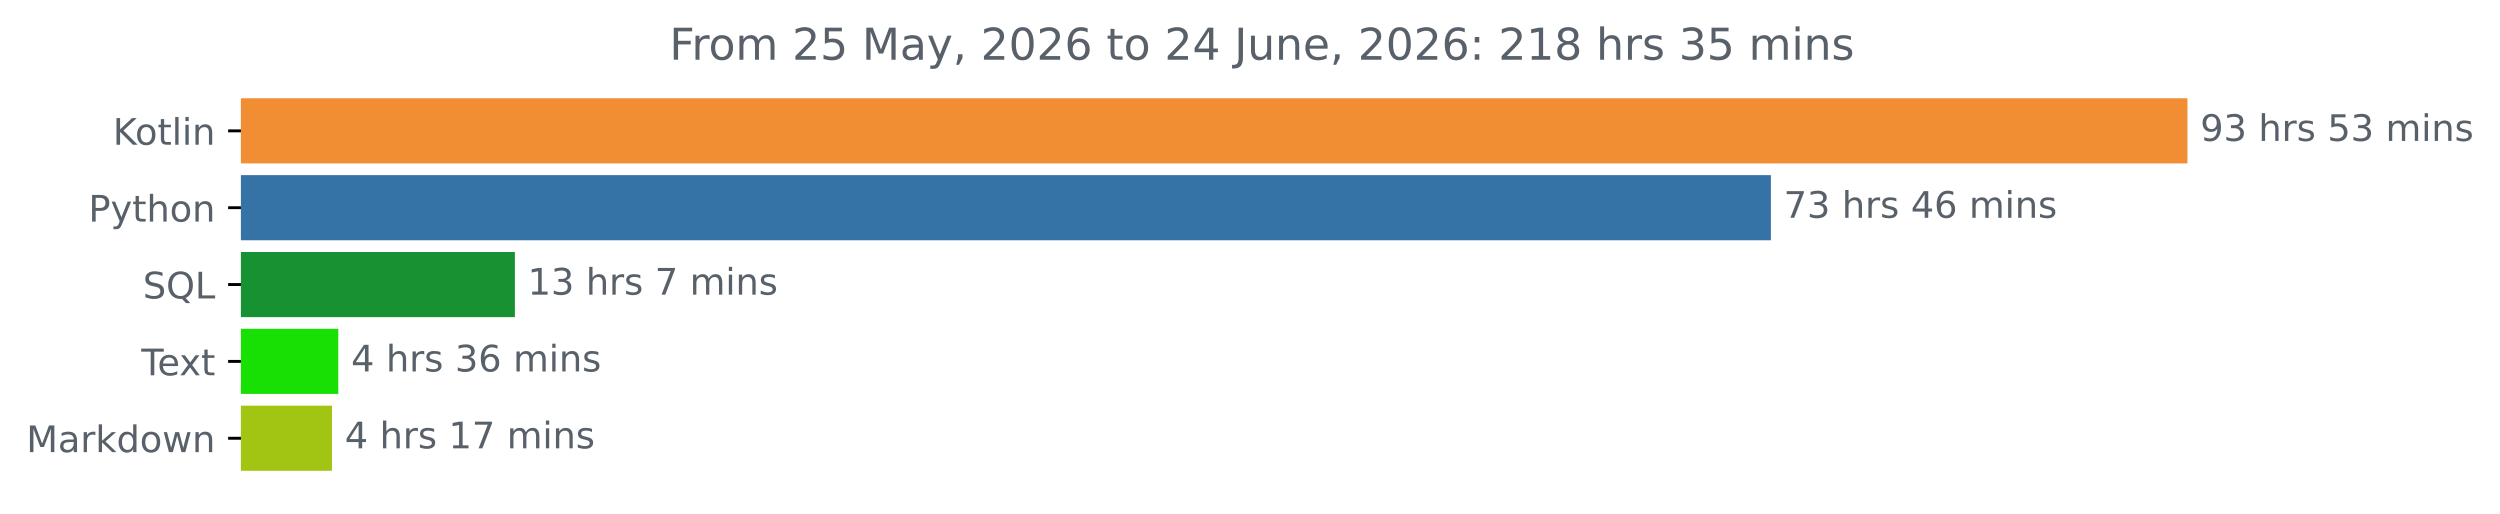
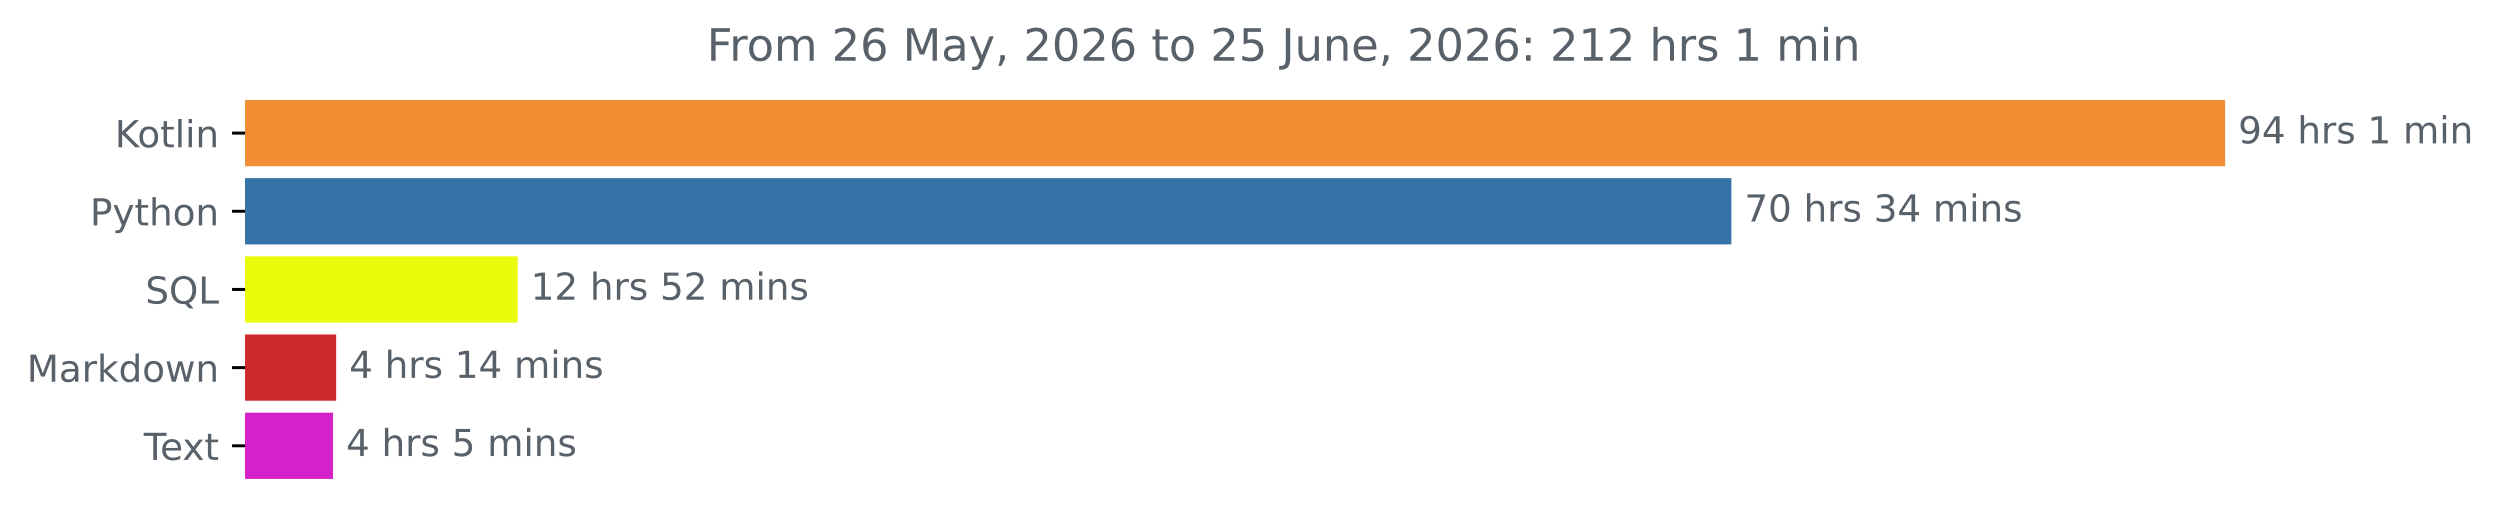
- <svg xmlns="http://www.w3.org/2000/svg" xmlns:xlink="http://www.w3.org/1999/xlink" width="683.177pt" height="140.398pt" viewBox="0 0 683.177 140.398" version="1.1">
+ <svg xmlns="http://www.w3.org/2000/svg" xmlns:xlink="http://www.w3.org/1999/xlink" width="671.605pt" height="140.398pt" viewBox="0 0 671.605 140.398" version="1.1">
  <defs>
    <style type="text/css">*{stroke-linejoin: round; stroke-linecap: butt}</style>
  </defs>
  <g id="figure_1">
    <g id="patch_1">
-       <path d="M 0 140.398  L 683.177 140.398  L 683.177 0  L 0 0  L 0 140.398  z " style="fill: none" />
+       <path d="M 0 140.398  L 671.605 140.398  L 671.605 0  L 0 0  L 0 140.398  z " style="fill: none" />
    </g>
    <g id="axes_1">
      <g id="patch_2">
-         <path d="M 65.841 27.358  L 597.269 27.358  L 597.269 44.158  L 65.841 44.158  z " clip-path="url(#p8aa39d43a0)" style="fill: #f18e33; stroke: #f18e33; stroke-linejoin: miter" />
+         <path d="M 65.841 27.358  L 597.269 27.358  L 597.269 44.158  L 65.841 44.158  z " clip-path="url(#pe2e90a70a8)" style="fill: #f18e33; stroke: #f18e33; stroke-linejoin: miter" />
      </g>
      <g id="patch_3">
-         <path d="M 65.841 48.358  L 483.436 48.358  L 483.436 65.158  L 65.841 65.158  z " clip-path="url(#p8aa39d43a0)" style="fill: #3572a5; stroke: #3572a5; stroke-linejoin: miter" />
+         <path d="M 65.841 48.358  L 464.622 48.358  L 464.622 65.158  L 65.841 65.158  z " clip-path="url(#pe2e90a70a8)" style="fill: #3572a5; stroke: #3572a5; stroke-linejoin: miter" />
      </g>
      <g id="patch_4">
-         <path d="M 65.841 69.358  L 140.204 69.358  L 140.204 86.158  L 65.841 86.158  z " clip-path="url(#p8aa39d43a0)" style="fill: #179132; stroke: #179132; stroke-linejoin: miter" />
+         <path d="M 65.841 69.358  L 138.575 69.358  L 138.575 86.158  L 65.841 86.158  z " clip-path="url(#pe2e90a70a8)" style="fill: #e9fc0b; stroke: #e9fc0b; stroke-linejoin: miter" />
      </g>
      <g id="patch_5">
-         <path d="M 65.841 90.358  L 91.948 90.358  L 91.948 107.158  L 65.841 107.158  z " clip-path="url(#p8aa39d43a0)" style="fill: #18e004; stroke: #18e004; stroke-linejoin: miter" />
+         <path d="M 65.841 90.358  L 89.806 90.358  L 89.806 107.158  L 65.841 107.158  z " clip-path="url(#pe2e90a70a8)" style="fill: #ce292e; stroke: #ce292e; stroke-linejoin: miter" />
      </g>
      <g id="patch_6">
-         <path d="M 65.841 111.358  L 90.216 111.358  L 90.216 128.158  L 65.841 128.158  z " clip-path="url(#p8aa39d43a0)" style="fill: #a2c412; stroke: #a2c412; stroke-linejoin: miter" />
+         <path d="M 65.841 111.358  L 88.967 111.358  L 88.967 128.158  L 65.841 128.158  z " clip-path="url(#pe2e90a70a8)" style="fill: #d521ca; stroke: #d521ca; stroke-linejoin: miter" />
      </g>
      <g id="matplotlib.axis_1" />
      <g id="matplotlib.axis_2">
        <g id="ytick_1">
          <g id="line2d_1">
            <defs>
-               <path id="m443f1faa13" d="M 0 0  L -3.5 0  " style="stroke: #000000; stroke-width: 0.8" />
+               <path id="mbcb82ddc0a" d="M 0 0  L -3.5 0  " style="stroke: #000000; stroke-width: 0.8" />
            </defs>
            <g>
-               <use xlink:href="#m443f1faa13" x="65.841" y="35.758" style="stroke: #000000; stroke-width: 0.8" />
+               <use xlink:href="#mbcb82ddc0a" x="65.841" y="35.758" style="stroke: #000000; stroke-width: 0.8" />
            </g>
          </g>
          <g id="text_1">
            <g style="fill: #586069" transform="translate(30.85 39.55734) scale(0.1 -0.1)">
              <defs>
                <path id="DejaVuSans-4b" d="M 628 4666  L 1259 4666  L 1259 2694  L 3353 4666  L 4166 4666  L 1850 2491  L 4331 0  L 3500 0  L 1259 2247  L 1259 0  L 628 0  L 628 4666  z " transform="scale(0.015625)" />
                <path id="DejaVuSans-6f" d="M 1959 3097  Q 1497 3097 1228 2736  Q 959 2375 959 1747  Q 959 1119 1226 758  Q 1494 397 1959 397  Q 2419 397 2687 759  Q 2956 1122 2956 1747  Q 2956 2369 2687 2733  Q 2419 3097 1959 3097  z M 1959 3584  Q 2709 3584 3137 3096  Q 3566 2609 3566 1747  Q 3566 888 3137 398  Q 2709 -91 1959 -91  Q 1206 -91 779 398  Q 353 888 353 1747  Q 353 2609 779 3096  Q 1206 3584 1959 3584  z " transform="scale(0.015625)" />
                <path id="DejaVuSans-74" d="M 1172 4494  L 1172 3500  L 2356 3500  L 2356 3053  L 1172 3053  L 1172 1153  Q 1172 725 1289 603  Q 1406 481 1766 481  L 2356 481  L 2356 0  L 1766 0  Q 1100 0 847 248  Q 594 497 594 1153  L 594 3053  L 172 3053  L 172 3500  L 594 3500  L 594 4494  L 1172 4494  z " transform="scale(0.015625)" />
                <path id="DejaVuSans-6c" d="M 603 4863  L 1178 4863  L 1178 0  L 603 0  L 603 4863  z " transform="scale(0.015625)" />
                <path id="DejaVuSans-69" d="M 603 3500  L 1178 3500  L 1178 0  L 603 0  L 603 3500  z M 603 4863  L 1178 4863  L 1178 4134  L 603 4134  L 603 4863  z " transform="scale(0.015625)" />
                <path id="DejaVuSans-6e" d="M 3513 2113  L 3513 0  L 2938 0  L 2938 2094  Q 2938 2591 2744 2837  Q 2550 3084 2163 3084  Q 1697 3084 1428 2787  Q 1159 2491 1159 1978  L 1159 0  L 581 0  L 581 3500  L 1159 3500  L 1159 2956  Q 1366 3272 1645 3428  Q 1925 3584 2291 3584  Q 2894 3584 3203 3211  Q 3513 2838 3513 2113  z " transform="scale(0.015625)" />
              </defs>
              <use xlink:href="#DejaVuSans-4b" />
              <use xlink:href="#DejaVuSans-6f" x="60.576" />
              <use xlink:href="#DejaVuSans-74" x="121.758" />
              <use xlink:href="#DejaVuSans-6c" x="160.967" />
              <use xlink:href="#DejaVuSans-69" x="188.75" />
              <use xlink:href="#DejaVuSans-6e" x="216.533" />
            </g>
          </g>
        </g>
        <g id="ytick_2">
          <g id="line2d_2">
            <g>
-               <use xlink:href="#m443f1faa13" x="65.841" y="56.758" style="stroke: #000000; stroke-width: 0.8" />
+               <use xlink:href="#mbcb82ddc0a" x="65.841" y="56.758" style="stroke: #000000; stroke-width: 0.8" />
            </g>
          </g>
          <g id="text_2">
            <g style="fill: #586069" transform="translate(24.17813 60.55734) scale(0.1 -0.1)">
              <defs>
                <path id="DejaVuSans-50" d="M 1259 4147  L 1259 2394  L 2053 2394  Q 2494 2394 2734 2622  Q 2975 2850 2975 3272  Q 2975 3691 2734 3919  Q 2494 4147 2053 4147  L 1259 4147  z M 628 4666  L 2053 4666  Q 2838 4666 3239 4311  Q 3641 3956 3641 3272  Q 3641 2581 3239 2228  Q 2838 1875 2053 1875  L 1259 1875  L 1259 0  L 628 0  L 628 4666  z " transform="scale(0.015625)" />
                <path id="DejaVuSans-79" d="M 2059 -325  Q 1816 -950 1584 -1140  Q 1353 -1331 966 -1331  L 506 -1331  L 506 -850  L 844 -850  Q 1081 -850 1212 -737  Q 1344 -625 1503 -206  L 1606 56  L 191 3500  L 800 3500  L 1894 763  L 2988 3500  L 3597 3500  L 2059 -325  z " transform="scale(0.015625)" />
                <path id="DejaVuSans-68" d="M 3513 2113  L 3513 0  L 2938 0  L 2938 2094  Q 2938 2591 2744 2837  Q 2550 3084 2163 3084  Q 1697 3084 1428 2787  Q 1159 2491 1159 1978  L 1159 0  L 581 0  L 581 4863  L 1159 4863  L 1159 2956  Q 1366 3272 1645 3428  Q 1925 3584 2291 3584  Q 2894 3584 3203 3211  Q 3513 2838 3513 2113  z " transform="scale(0.015625)" />
              </defs>
              <use xlink:href="#DejaVuSans-50" />
              <use xlink:href="#DejaVuSans-79" x="60.303" />
              <use xlink:href="#DejaVuSans-74" x="119.482" />
              <use xlink:href="#DejaVuSans-68" x="158.691" />
              <use xlink:href="#DejaVuSans-6f" x="222.07" />
              <use xlink:href="#DejaVuSans-6e" x="283.252" />
            </g>
          </g>
        </g>
        <g id="ytick_3">
          <g id="line2d_3">
            <g>
-               <use xlink:href="#m443f1faa13" x="65.841" y="77.758" style="stroke: #000000; stroke-width: 0.8" />
+               <use xlink:href="#mbcb82ddc0a" x="65.841" y="77.758" style="stroke: #000000; stroke-width: 0.8" />
            </g>
          </g>
          <g id="text_3">
            <g style="fill: #586069" transform="translate(39.04844 81.55734) scale(0.1 -0.1)">
              <defs>
                <path id="DejaVuSans-53" d="M 3425 4513  L 3425 3897  Q 3066 4069 2747 4153  Q 2428 4238 2131 4238  Q 1616 4238 1336 4038  Q 1056 3838 1056 3469  Q 1056 3159 1242 3001  Q 1428 2844 1947 2747  L 2328 2669  Q 3034 2534 3370 2195  Q 3706 1856 3706 1288  Q 3706 609 3251 259  Q 2797 -91 1919 -91  Q 1588 -91 1214 -16  Q 841 59 441 206  L 441 856  Q 825 641 1194 531  Q 1563 422 1919 422  Q 2459 422 2753 634  Q 3047 847 3047 1241  Q 3047 1584 2836 1778  Q 2625 1972 2144 2069  L 1759 2144  Q 1053 2284 737 2584  Q 422 2884 422 3419  Q 422 4038 858 4394  Q 1294 4750 2059 4750  Q 2388 4750 2728 4690  Q 3069 4631 3425 4513  z " transform="scale(0.015625)" />
                <path id="DejaVuSans-51" d="M 2522 4238  Q 1834 4238 1429 3725  Q 1025 3213 1025 2328  Q 1025 1447 1429 934  Q 1834 422 2522 422  Q 3209 422 3611 934  Q 4013 1447 4013 2328  Q 4013 3213 3611 3725  Q 3209 4238 2522 4238  z M 3406 84  L 4238 -825  L 3475 -825  L 2784 -78  Q 2681 -84 2626 -87  Q 2572 -91 2522 -91  Q 1538 -91 948 567  Q 359 1225 359 2328  Q 359 3434 948 4092  Q 1538 4750 2522 4750  Q 3503 4750 4090 4092  Q 4678 3434 4678 2328  Q 4678 1516 4351 937  Q 4025 359 3406 84  z " transform="scale(0.015625)" />
                <path id="DejaVuSans-4c" d="M 628 4666  L 1259 4666  L 1259 531  L 3531 531  L 3531 0  L 628 0  L 628 4666  z " transform="scale(0.015625)" />
              </defs>
              <use xlink:href="#DejaVuSans-53" />
              <use xlink:href="#DejaVuSans-51" x="63.477" />
              <use xlink:href="#DejaVuSans-4c" x="142.188" />
            </g>
          </g>
        </g>
        <g id="ytick_4">
          <g id="line2d_4">
            <g>
-               <use xlink:href="#m443f1faa13" x="65.841" y="98.758" style="stroke: #000000; stroke-width: 0.8" />
+               <use xlink:href="#mbcb82ddc0a" x="65.841" y="98.758" style="stroke: #000000; stroke-width: 0.8" />
            </g>
          </g>
          <g id="text_4">
-             <g style="fill: #586069" transform="translate(38.61563 102.5573) scale(0.1 -0.1)">
-               <defs>
-                 <path id="DejaVuSans-54" d="M -19 4666  L 3928 4666  L 3928 4134  L 2272 4134  L 2272 0  L 1638 0  L 1638 4134  L -19 4134  L -19 4666  z " transform="scale(0.015625)" />
-                 <path id="DejaVuSans-65" d="M 3597 1894  L 3597 1613  L 953 1613  Q 991 1019 1311 708  Q 1631 397 2203 397  Q 2534 397 2845 478  Q 3156 559 3463 722  L 3463 178  Q 3153 47 2828 -22  Q 2503 -91 2169 -91  Q 1331 -91 842 396  Q 353 884 353 1716  Q 353 2575 817 3079  Q 1281 3584 2069 3584  Q 2775 3584 3186 3129  Q 3597 2675 3597 1894  z M 3022 2063  Q 3016 2534 2758 2815  Q 2500 3097 2075 3097  Q 1594 3097 1305 2825  Q 1016 2553 972 2059  L 3022 2063  z " transform="scale(0.015625)" />
-                 <path id="DejaVuSans-78" d="M 3513 3500  L 2247 1797  L 3578 0  L 2900 0  L 1881 1375  L 863 0  L 184 0  L 1544 1831  L 300 3500  L 978 3500  L 1906 2253  L 2834 3500  L 3513 3500  z " transform="scale(0.015625)" />
-               </defs>
-               <use xlink:href="#DejaVuSans-54" />
-               <use xlink:href="#DejaVuSans-65" x="44.084" />
-               <use xlink:href="#DejaVuSans-78" x="103.857" />
-               <use xlink:href="#DejaVuSans-74" x="163.037" />
-             </g>
-           </g>
-         </g>
-         <g id="ytick_5">
-           <g id="line2d_5">
-             <g>
-               <use xlink:href="#m443f1faa13" x="65.841" y="119.758" style="stroke: #000000; stroke-width: 0.8" />
-             </g>
-           </g>
-           <g id="text_5">
-             <g style="fill: #586069" transform="translate(7.2 123.5573) scale(0.1 -0.1)">
+             <g style="fill: #586069" transform="translate(7.2 102.5573) scale(0.1 -0.1)">
              <defs>
                <path id="DejaVuSans-4d" d="M 628 4666  L 1569 4666  L 2759 1491  L 3956 4666  L 4897 4666  L 4897 0  L 4281 0  L 4281 4097  L 3078 897  L 2444 897  L 1241 4097  L 1241 0  L 628 0  L 628 4666  z " transform="scale(0.015625)" />
                <path id="DejaVuSans-61" d="M 2194 1759  Q 1497 1759 1228 1600  Q 959 1441 959 1056  Q 959 750 1161 570  Q 1363 391 1709 391  Q 2188 391 2477 730  Q 2766 1069 2766 1631  L 2766 1759  L 2194 1759  z M 3341 1997  L 3341 0  L 2766 0  L 2766 531  Q 2569 213 2275 61  Q 1981 -91 1556 -91  Q 1019 -91 701 211  Q 384 513 384 1019  Q 384 1609 779 1909  Q 1175 2209 1959 2209  L 2766 2209  L 2766 2266  Q 2766 2663 2505 2880  Q 2244 3097 1772 3097  Q 1472 3097 1187 3025  Q 903 2953 641 2809  L 641 3341  Q 956 3463 1253 3523  Q 1550 3584 1831 3584  Q 2591 3584 2966 3190  Q 3341 2797 3341 1997  z " transform="scale(0.015625)" />
                <path id="DejaVuSans-72" d="M 2631 2963  Q 2534 3019 2420 3045  Q 2306 3072 2169 3072  Q 1681 3072 1420 2755  Q 1159 2438 1159 1844  L 1159 0  L 581 0  L 581 3500  L 1159 3500  L 1159 2956  Q 1341 3275 1631 3429  Q 1922 3584 2338 3584  Q 2397 3584 2469 3576  Q 2541 3569 2628 3553  L 2631 2963  z " transform="scale(0.015625)" />
                <path id="DejaVuSans-6b" d="M 581 4863  L 1159 4863  L 1159 1991  L 2875 3500  L 3609 3500  L 1753 1863  L 3688 0  L 2938 0  L 1159 1709  L 1159 0  L 581 0  L 581 4863  z " transform="scale(0.015625)" />
                <path id="DejaVuSans-64" d="M 2906 2969  L 2906 4863  L 3481 4863  L 3481 0  L 2906 0  L 2906 525  Q 2725 213 2448 61  Q 2172 -91 1784 -91  Q 1150 -91 751 415  Q 353 922 353 1747  Q 353 2572 751 3078  Q 1150 3584 1784 3584  Q 2172 3584 2448 3432  Q 2725 3281 2906 2969  z M 947 1747  Q 947 1113 1208 752  Q 1469 391 1925 391  Q 2381 391 2643 752  Q 2906 1113 2906 1747  Q 2906 2381 2643 2742  Q 2381 3103 1925 3103  Q 1469 3103 1208 2742  Q 947 2381 947 1747  z " transform="scale(0.015625)" />
                <path id="DejaVuSans-77" d="M 269 3500  L 844 3500  L 1563 769  L 2278 3500  L 2956 3500  L 3675 769  L 4391 3500  L 4966 3500  L 4050 0  L 3372 0  L 2619 2869  L 1863 0  L 1184 0  L 269 3500  z " transform="scale(0.015625)" />
              </defs>
              <use xlink:href="#DejaVuSans-4d" />
              <use xlink:href="#DejaVuSans-61" x="86.279" />
              <use xlink:href="#DejaVuSans-72" x="147.559" />
              <use xlink:href="#DejaVuSans-6b" x="188.672" />
              <use xlink:href="#DejaVuSans-64" x="246.582" />
              <use xlink:href="#DejaVuSans-6f" x="310.059" />
              <use xlink:href="#DejaVuSans-77" x="371.24" />
              <use xlink:href="#DejaVuSans-6e" x="453.027" />
            </g>
          </g>
        </g>
+         <g id="ytick_5">
+           <g id="line2d_5">
+             <g>
+               <use xlink:href="#mbcb82ddc0a" x="65.841" y="119.758" style="stroke: #000000; stroke-width: 0.8" />
+             </g>
+           </g>
+           <g id="text_5">
+             <g style="fill: #586069" transform="translate(38.61563 123.5573) scale(0.1 -0.1)">
+               <defs>
+                 <path id="DejaVuSans-54" d="M -19 4666  L 3928 4666  L 3928 4134  L 2272 4134  L 2272 0  L 1638 0  L 1638 4134  L -19 4134  L -19 4666  z " transform="scale(0.015625)" />
+                 <path id="DejaVuSans-65" d="M 3597 1894  L 3597 1613  L 953 1613  Q 991 1019 1311 708  Q 1631 397 2203 397  Q 2534 397 2845 478  Q 3156 559 3463 722  L 3463 178  Q 3153 47 2828 -22  Q 2503 -91 2169 -91  Q 1331 -91 842 396  Q 353 884 353 1716  Q 353 2575 817 3079  Q 1281 3584 2069 3584  Q 2775 3584 3186 3129  Q 3597 2675 3597 1894  z M 3022 2063  Q 3016 2534 2758 2815  Q 2500 3097 2075 3097  Q 1594 3097 1305 2825  Q 1016 2553 972 2059  L 3022 2063  z " transform="scale(0.015625)" />
+                 <path id="DejaVuSans-78" d="M 3513 3500  L 2247 1797  L 3578 0  L 2900 0  L 1881 1375  L 863 0  L 184 0  L 1544 1831  L 300 3500  L 978 3500  L 1906 2253  L 2834 3500  L 3513 3500  z " transform="scale(0.015625)" />
+               </defs>
+               <use xlink:href="#DejaVuSans-54" />
+               <use xlink:href="#DejaVuSans-65" x="44.084" />
+               <use xlink:href="#DejaVuSans-78" x="103.857" />
+               <use xlink:href="#DejaVuSans-74" x="163.037" />
+             </g>
+           </g>
+         </g>
      </g>
      <g id="text_6">
        <g style="fill: #586069" transform="translate(601.2692 38.5175) scale(0.1 -0.1)">
          <defs>
            <path id="DejaVuSans-39" d="M 703 97  L 703 672  Q 941 559 1184 500  Q 1428 441 1663 441  Q 2288 441 2617 861  Q 2947 1281 2994 2138  Q 2813 1869 2534 1725  Q 2256 1581 1919 1581  Q 1219 1581 811 2004  Q 403 2428 403 3163  Q 403 3881 828 4315  Q 1253 4750 1959 4750  Q 2769 4750 3195 4129  Q 3622 3509 3622 2328  Q 3622 1225 3098 567  Q 2575 -91 1691 -91  Q 1453 -91 1209 -44  Q 966 3 703 97  z M 1959 2075  Q 2384 2075 2632 2365  Q 2881 2656 2881 3163  Q 2881 3666 2632 3958  Q 2384 4250 1959 4250  Q 1534 4250 1286 3958  Q 1038 3666 1038 3163  Q 1038 2656 1286 2365  Q 1534 2075 1959 2075  z " transform="scale(0.015625)" />
-             <path id="DejaVuSans-33" d="M 2597 2516  Q 3050 2419 3304 2112  Q 3559 1806 3559 1356  Q 3559 666 3084 287  Q 2609 -91 1734 -91  Q 1441 -91 1130 -33  Q 819 25 488 141  L 488 750  Q 750 597 1062 519  Q 1375 441 1716 441  Q 2309 441 2620 675  Q 2931 909 2931 1356  Q 2931 1769 2642 2001  Q 2353 2234 1838 2234  L 1294 2234  L 1294 2753  L 1863 2753  Q 2328 2753 2575 2939  Q 2822 3125 2822 3475  Q 2822 3834 2567 4026  Q 2313 4219 1838 4219  Q 1578 4219 1281 4162  Q 984 4106 628 3988  L 628 4550  Q 988 4650 1302 4700  Q 1616 4750 1894 4750  Q 2613 4750 3031 4423  Q 3450 4097 3450 3541  Q 3450 3153 3228 2886  Q 3006 2619 2597 2516  z " transform="scale(0.015625)" />
+             <path id="DejaVuSans-34" d="M 2419 4116  L 825 1625  L 2419 1625  L 2419 4116  z M 2253 4666  L 3047 4666  L 3047 1625  L 3713 1625  L 3713 1100  L 3047 1100  L 3047 0  L 2419 0  L 2419 1100  L 313 1100  L 313 1709  L 2253 4666  z " transform="scale(0.015625)" />
            <path id="DejaVuSans-20" transform="scale(0.015625)" />
            <path id="DejaVuSans-73" d="M 2834 3397  L 2834 2853  Q 2591 2978 2328 3040  Q 2066 3103 1784 3103  Q 1356 3103 1142 2972  Q 928 2841 928 2578  Q 928 2378 1081 2264  Q 1234 2150 1697 2047  L 1894 2003  Q 2506 1872 2764 1633  Q 3022 1394 3022 966  Q 3022 478 2636 193  Q 2250 -91 1575 -91  Q 1294 -91 989 -36  Q 684 19 347 128  L 347 722  Q 666 556 975 473  Q 1284 391 1588 391  Q 1994 391 2212 530  Q 2431 669 2431 922  Q 2431 1156 2273 1281  Q 2116 1406 1581 1522  L 1381 1569  Q 847 1681 609 1914  Q 372 2147 372 2553  Q 372 3047 722 3315  Q 1072 3584 1716 3584  Q 2034 3584 2315 3537  Q 2597 3491 2834 3397  z " transform="scale(0.015625)" />
-             <path id="DejaVuSans-35" d="M 691 4666  L 3169 4666  L 3169 4134  L 1269 4134  L 1269 2991  Q 1406 3038 1543 3061  Q 1681 3084 1819 3084  Q 2600 3084 3056 2656  Q 3513 2228 3513 1497  Q 3513 744 3044 326  Q 2575 -91 1722 -91  Q 1428 -91 1123 -41  Q 819 9 494 109  L 494 744  Q 775 591 1075 516  Q 1375 441 1709 441  Q 2250 441 2565 725  Q 2881 1009 2881 1497  Q 2881 1984 2565 2268  Q 2250 2553 1709 2553  Q 1456 2553 1204 2497  Q 953 2441 691 2322  L 691 4666  z " transform="scale(0.015625)" />
+             <path id="DejaVuSans-31" d="M 794 531  L 1825 531  L 1825 4091  L 703 3866  L 703 4441  L 1819 4666  L 2450 4666  L 2450 531  L 3481 531  L 3481 0  L 794 0  L 794 531  z " transform="scale(0.015625)" />
            <path id="DejaVuSans-6d" d="M 3328 2828  Q 3544 3216 3844 3400  Q 4144 3584 4550 3584  Q 5097 3584 5394 3201  Q 5691 2819 5691 2113  L 5691 0  L 5113 0  L 5113 2094  Q 5113 2597 4934 2840  Q 4756 3084 4391 3084  Q 3944 3084 3684 2787  Q 3425 2491 3425 1978  L 3425 0  L 2847 0  L 2847 2094  Q 2847 2600 2669 2842  Q 2491 3084 2119 3084  Q 1678 3084 1418 2786  Q 1159 2488 1159 1978  L 1159 0  L 581 0  L 581 3500  L 1159 3500  L 1159 2956  Q 1356 3278 1631 3431  Q 1906 3584 2284 3584  Q 2666 3584 2933 3390  Q 3200 3197 3328 2828  z " transform="scale(0.015625)" />
          </defs>
          <use xlink:href="#DejaVuSans-39" />
-           <use xlink:href="#DejaVuSans-33" x="63.623" />
+           <use xlink:href="#DejaVuSans-34" x="63.623" />
+           <use xlink:href="#DejaVuSans-20" x="127.246" />
+           <use xlink:href="#DejaVuSans-68" x="159.033" />
+           <use xlink:href="#DejaVuSans-72" x="222.412" />
+           <use xlink:href="#DejaVuSans-73" x="263.525" />
+           <use xlink:href="#DejaVuSans-20" x="315.625" />
+           <use xlink:href="#DejaVuSans-31" x="347.412" />
+           <use xlink:href="#DejaVuSans-20" x="411.035" />
+           <use xlink:href="#DejaVuSans-6d" x="442.822" />
+           <use xlink:href="#DejaVuSans-69" x="540.234" />
+           <use xlink:href="#DejaVuSans-6e" x="568.018" />
+         </g>
+       </g>
+       <g id="text_7">
+         <g style="fill: #586069" transform="translate(468.6217 59.5175) scale(0.1 -0.1)">
+           <defs>
+             <path id="DejaVuSans-37" d="M 525 4666  L 3525 4666  L 3525 4397  L 1831 0  L 1172 0  L 2766 4134  L 525 4134  L 525 4666  z " transform="scale(0.015625)" />
+             <path id="DejaVuSans-30" d="M 2034 4250  Q 1547 4250 1301 3770  Q 1056 3291 1056 2328  Q 1056 1369 1301 889  Q 1547 409 2034 409  Q 2525 409 2770 889  Q 3016 1369 3016 2328  Q 3016 3291 2770 3770  Q 2525 4250 2034 4250  z M 2034 4750  Q 2819 4750 3233 4129  Q 3647 3509 3647 2328  Q 3647 1150 3233 529  Q 2819 -91 2034 -91  Q 1250 -91 836 529  Q 422 1150 422 2328  Q 422 3509 836 4129  Q 1250 4750 2034 4750  z " transform="scale(0.015625)" />
+             <path id="DejaVuSans-33" d="M 2597 2516  Q 3050 2419 3304 2112  Q 3559 1806 3559 1356  Q 3559 666 3084 287  Q 2609 -91 1734 -91  Q 1441 -91 1130 -33  Q 819 25 488 141  L 488 750  Q 750 597 1062 519  Q 1375 441 1716 441  Q 2309 441 2620 675  Q 2931 909 2931 1356  Q 2931 1769 2642 2001  Q 2353 2234 1838 2234  L 1294 2234  L 1294 2753  L 1863 2753  Q 2328 2753 2575 2939  Q 2822 3125 2822 3475  Q 2822 3834 2567 4026  Q 2313 4219 1838 4219  Q 1578 4219 1281 4162  Q 984 4106 628 3988  L 628 4550  Q 988 4650 1302 4700  Q 1616 4750 1894 4750  Q 2613 4750 3031 4423  Q 3450 4097 3450 3541  Q 3450 3153 3228 2886  Q 3006 2619 2597 2516  z " transform="scale(0.015625)" />
+           </defs>
+           <use xlink:href="#DejaVuSans-37" />
+           <use xlink:href="#DejaVuSans-30" x="63.623" />
+           <use xlink:href="#DejaVuSans-20" x="127.246" />
+           <use xlink:href="#DejaVuSans-68" x="159.033" />
+           <use xlink:href="#DejaVuSans-72" x="222.412" />
+           <use xlink:href="#DejaVuSans-73" x="263.525" />
+           <use xlink:href="#DejaVuSans-20" x="315.625" />
+           <use xlink:href="#DejaVuSans-33" x="347.412" />
+           <use xlink:href="#DejaVuSans-34" x="411.035" />
+           <use xlink:href="#DejaVuSans-20" x="474.658" />
+           <use xlink:href="#DejaVuSans-6d" x="506.445" />
+           <use xlink:href="#DejaVuSans-69" x="603.857" />
+           <use xlink:href="#DejaVuSans-6e" x="631.641" />
+           <use xlink:href="#DejaVuSans-73" x="695.02" />
+         </g>
+       </g>
+       <g id="text_8">
+         <g style="fill: #586069" transform="translate(142.575 80.5175) scale(0.1 -0.1)">
+           <defs>
+             <path id="DejaVuSans-32" d="M 1228 531  L 3431 531  L 3431 0  L 469 0  L 469 531  Q 828 903 1448 1529  Q 2069 2156 2228 2338  Q 2531 2678 2651 2914  Q 2772 3150 2772 3378  Q 2772 3750 2511 3984  Q 2250 4219 1831 4219  Q 1534 4219 1204 4116  Q 875 4013 500 3803  L 500 4441  Q 881 4594 1212 4672  Q 1544 4750 1819 4750  Q 2544 4750 2975 4387  Q 3406 4025 3406 3419  Q 3406 3131 3298 2873  Q 3191 2616 2906 2266  Q 2828 2175 2409 1742  Q 1991 1309 1228 531  z " transform="scale(0.015625)" />
+             <path id="DejaVuSans-35" d="M 691 4666  L 3169 4666  L 3169 4134  L 1269 4134  L 1269 2991  Q 1406 3038 1543 3061  Q 1681 3084 1819 3084  Q 2600 3084 3056 2656  Q 3513 2228 3513 1497  Q 3513 744 3044 326  Q 2575 -91 1722 -91  Q 1428 -91 1123 -41  Q 819 9 494 109  L 494 744  Q 775 591 1075 516  Q 1375 441 1709 441  Q 2250 441 2565 725  Q 2881 1009 2881 1497  Q 2881 1984 2565 2268  Q 2250 2553 1709 2553  Q 1456 2553 1204 2497  Q 953 2441 691 2322  L 691 4666  z " transform="scale(0.015625)" />
+           </defs>
+           <use xlink:href="#DejaVuSans-31" />
+           <use xlink:href="#DejaVuSans-32" x="63.623" />
          <use xlink:href="#DejaVuSans-20" x="127.246" />
          <use xlink:href="#DejaVuSans-68" x="159.033" />
          <use xlink:href="#DejaVuSans-72" x="222.412" />
          <use xlink:href="#DejaVuSans-73" x="263.525" />
          <use xlink:href="#DejaVuSans-20" x="315.625" />
          <use xlink:href="#DejaVuSans-35" x="347.412" />
-           <use xlink:href="#DejaVuSans-33" x="411.035" />
+           <use xlink:href="#DejaVuSans-32" x="411.035" />
          <use xlink:href="#DejaVuSans-20" x="474.658" />
          <use xlink:href="#DejaVuSans-6d" x="506.445" />
          <use xlink:href="#DejaVuSans-69" x="603.857" />
          <use xlink:href="#DejaVuSans-6e" x="631.641" />
          <use xlink:href="#DejaVuSans-73" x="695.02" />
        </g>
      </g>
-       <g id="text_7">
-         <g style="fill: #586069" transform="translate(487.4358 59.5175) scale(0.1 -0.1)">
-           <defs>
-             <path id="DejaVuSans-37" d="M 525 4666  L 3525 4666  L 3525 4397  L 1831 0  L 1172 0  L 2766 4134  L 525 4134  L 525 4666  z " transform="scale(0.015625)" />
-             <path id="DejaVuSans-34" d="M 2419 4116  L 825 1625  L 2419 1625  L 2419 4116  z M 2253 4666  L 3047 4666  L 3047 1625  L 3713 1625  L 3713 1100  L 3047 1100  L 3047 0  L 2419 0  L 2419 1100  L 313 1100  L 313 1709  L 2253 4666  z " transform="scale(0.015625)" />
-             <path id="DejaVuSans-36" d="M 2113 2584  Q 1688 2584 1439 2293  Q 1191 2003 1191 1497  Q 1191 994 1439 701  Q 1688 409 2113 409  Q 2538 409 2786 701  Q 3034 994 3034 1497  Q 3034 2003 2786 2293  Q 2538 2584 2113 2584  z M 3366 4563  L 3366 3988  Q 3128 4100 2886 4159  Q 2644 4219 2406 4219  Q 1781 4219 1451 3797  Q 1122 3375 1075 2522  Q 1259 2794 1537 2939  Q 1816 3084 2150 3084  Q 2853 3084 3261 2657  Q 3669 2231 3669 1497  Q 3669 778 3244 343  Q 2819 -91 2113 -91  Q 1303 -91 875 529  Q 447 1150 447 2328  Q 447 3434 972 4092  Q 1497 4750 2381 4750  Q 2619 4750 2861 4703  Q 3103 4656 3366 4563  z " transform="scale(0.015625)" />
-           </defs>
-           <use xlink:href="#DejaVuSans-37" />
-           <use xlink:href="#DejaVuSans-33" x="63.623" />
-           <use xlink:href="#DejaVuSans-20" x="127.246" />
-           <use xlink:href="#DejaVuSans-68" x="159.033" />
-           <use xlink:href="#DejaVuSans-72" x="222.412" />
-           <use xlink:href="#DejaVuSans-73" x="263.525" />
-           <use xlink:href="#DejaVuSans-20" x="315.625" />
-           <use xlink:href="#DejaVuSans-34" x="347.412" />
-           <use xlink:href="#DejaVuSans-36" x="411.035" />
-           <use xlink:href="#DejaVuSans-20" x="474.658" />
-           <use xlink:href="#DejaVuSans-6d" x="506.445" />
-           <use xlink:href="#DejaVuSans-69" x="603.857" />
-           <use xlink:href="#DejaVuSans-6e" x="631.641" />
-           <use xlink:href="#DejaVuSans-73" x="695.02" />
-         </g>
-       </g>
-       <g id="text_8">
-         <g style="fill: #586069" transform="translate(144.2035 80.5175) scale(0.1 -0.1)">
-           <defs>
-             <path id="DejaVuSans-31" d="M 794 531  L 1825 531  L 1825 4091  L 703 3866  L 703 4441  L 1819 4666  L 2450 4666  L 2450 531  L 3481 531  L 3481 0  L 794 0  L 794 531  z " transform="scale(0.015625)" />
-           </defs>
-           <use xlink:href="#DejaVuSans-31" />
-           <use xlink:href="#DejaVuSans-33" x="63.623" />
-           <use xlink:href="#DejaVuSans-20" x="127.246" />
-           <use xlink:href="#DejaVuSans-68" x="159.033" />
-           <use xlink:href="#DejaVuSans-72" x="222.412" />
-           <use xlink:href="#DejaVuSans-73" x="263.525" />
-           <use xlink:href="#DejaVuSans-20" x="315.625" />
-           <use xlink:href="#DejaVuSans-37" x="347.412" />
-           <use xlink:href="#DejaVuSans-20" x="411.035" />
-           <use xlink:href="#DejaVuSans-6d" x="442.822" />
-           <use xlink:href="#DejaVuSans-69" x="540.234" />
-           <use xlink:href="#DejaVuSans-6e" x="568.018" />
-           <use xlink:href="#DejaVuSans-73" x="631.396" />
-         </g>
-       </g>
      <g id="text_9">
-         <g style="fill: #586069" transform="translate(95.94806 101.5175) scale(0.1 -0.1)">
-           <use xlink:href="#DejaVuSans-34" />
-           <use xlink:href="#DejaVuSans-20" x="63.623" />
-           <use xlink:href="#DejaVuSans-68" x="95.41" />
-           <use xlink:href="#DejaVuSans-72" x="158.789" />
-           <use xlink:href="#DejaVuSans-73" x="199.902" />
-           <use xlink:href="#DejaVuSans-20" x="252.002" />
-           <use xlink:href="#DejaVuSans-33" x="283.789" />
-           <use xlink:href="#DejaVuSans-36" x="347.412" />
-           <use xlink:href="#DejaVuSans-20" x="411.035" />
-           <use xlink:href="#DejaVuSans-6d" x="442.822" />
-           <use xlink:href="#DejaVuSans-69" x="540.234" />
-           <use xlink:href="#DejaVuSans-6e" x="568.018" />
-           <use xlink:href="#DejaVuSans-73" x="631.396" />
-         </g>
-       </g>
-       <g id="text_10">
-         <g style="fill: #586069" transform="translate(94.21581 122.5175) scale(0.1 -0.1)">
+         <g style="fill: #586069" transform="translate(93.80584 101.5175) scale(0.1 -0.1)">
          <use xlink:href="#DejaVuSans-34" />
          <use xlink:href="#DejaVuSans-20" x="63.623" />
          <use xlink:href="#DejaVuSans-68" x="95.41" />
          <use xlink:href="#DejaVuSans-72" x="158.789" />
          <use xlink:href="#DejaVuSans-73" x="199.902" />
          <use xlink:href="#DejaVuSans-20" x="252.002" />
          <use xlink:href="#DejaVuSans-31" x="283.789" />
-           <use xlink:href="#DejaVuSans-37" x="347.412" />
+           <use xlink:href="#DejaVuSans-34" x="347.412" />
          <use xlink:href="#DejaVuSans-20" x="411.035" />
          <use xlink:href="#DejaVuSans-6d" x="442.822" />
          <use xlink:href="#DejaVuSans-69" x="540.234" />
          <use xlink:href="#DejaVuSans-6e" x="568.018" />
          <use xlink:href="#DejaVuSans-73" x="631.396" />
        </g>
      </g>
+       <g id="text_10">
+         <g style="fill: #586069" transform="translate(92.96705 122.5175) scale(0.1 -0.1)">
+           <use xlink:href="#DejaVuSans-34" />
+           <use xlink:href="#DejaVuSans-20" x="63.623" />
+           <use xlink:href="#DejaVuSans-68" x="95.41" />
+           <use xlink:href="#DejaVuSans-72" x="158.789" />
+           <use xlink:href="#DejaVuSans-73" x="199.902" />
+           <use xlink:href="#DejaVuSans-20" x="252.002" />
+           <use xlink:href="#DejaVuSans-35" x="283.789" />
+           <use xlink:href="#DejaVuSans-20" x="347.412" />
+           <use xlink:href="#DejaVuSans-6d" x="379.199" />
+           <use xlink:href="#DejaVuSans-69" x="476.611" />
+           <use xlink:href="#DejaVuSans-6e" x="504.395" />
+           <use xlink:href="#DejaVuSans-73" x="567.773" />
+         </g>
+       </g>
      <g id="text_11">
-         <g style="fill: #586069" transform="translate(182.94 16.31812) scale(0.12 -0.12)">
+         <g style="fill: #586069" transform="translate(189.8831 16.31812) scale(0.12 -0.12)">
          <defs>
            <path id="DejaVuSans-46" d="M 628 4666  L 3309 4666  L 3309 4134  L 1259 4134  L 1259 2759  L 3109 2759  L 3109 2228  L 1259 2228  L 1259 0  L 628 0  L 628 4666  z " transform="scale(0.015625)" />
-             <path id="DejaVuSans-32" d="M 1228 531  L 3431 531  L 3431 0  L 469 0  L 469 531  Q 828 903 1448 1529  Q 2069 2156 2228 2338  Q 2531 2678 2651 2914  Q 2772 3150 2772 3378  Q 2772 3750 2511 3984  Q 2250 4219 1831 4219  Q 1534 4219 1204 4116  Q 875 4013 500 3803  L 500 4441  Q 881 4594 1212 4672  Q 1544 4750 1819 4750  Q 2544 4750 2975 4387  Q 3406 4025 3406 3419  Q 3406 3131 3298 2873  Q 3191 2616 2906 2266  Q 2828 2175 2409 1742  Q 1991 1309 1228 531  z " transform="scale(0.015625)" />
+             <path id="DejaVuSans-36" d="M 2113 2584  Q 1688 2584 1439 2293  Q 1191 2003 1191 1497  Q 1191 994 1439 701  Q 1688 409 2113 409  Q 2538 409 2786 701  Q 3034 994 3034 1497  Q 3034 2003 2786 2293  Q 2538 2584 2113 2584  z M 3366 4563  L 3366 3988  Q 3128 4100 2886 4159  Q 2644 4219 2406 4219  Q 1781 4219 1451 3797  Q 1122 3375 1075 2522  Q 1259 2794 1537 2939  Q 1816 3084 2150 3084  Q 2853 3084 3261 2657  Q 3669 2231 3669 1497  Q 3669 778 3244 343  Q 2819 -91 2113 -91  Q 1303 -91 875 529  Q 447 1150 447 2328  Q 447 3434 972 4092  Q 1497 4750 2381 4750  Q 2619 4750 2861 4703  Q 3103 4656 3366 4563  z " transform="scale(0.015625)" />
            <path id="DejaVuSans-2c" d="M 750 794  L 1409 794  L 1409 256  L 897 -744  L 494 -744  L 750 256  L 750 794  z " transform="scale(0.015625)" />
-             <path id="DejaVuSans-30" d="M 2034 4250  Q 1547 4250 1301 3770  Q 1056 3291 1056 2328  Q 1056 1369 1301 889  Q 1547 409 2034 409  Q 2525 409 2770 889  Q 3016 1369 3016 2328  Q 3016 3291 2770 3770  Q 2525 4250 2034 4250  z M 2034 4750  Q 2819 4750 3233 4129  Q 3647 3509 3647 2328  Q 3647 1150 3233 529  Q 2819 -91 2034 -91  Q 1250 -91 836 529  Q 422 1150 422 2328  Q 422 3509 836 4129  Q 1250 4750 2034 4750  z " transform="scale(0.015625)" />
            <path id="DejaVuSans-4a" d="M 628 4666  L 1259 4666  L 1259 325  Q 1259 -519 939 -900  Q 619 -1281 -91 -1281  L -331 -1281  L -331 -750  L -134 -750  Q 284 -750 456 -515  Q 628 -281 628 325  L 628 4666  z " transform="scale(0.015625)" />
            <path id="DejaVuSans-75" d="M 544 1381  L 544 3500  L 1119 3500  L 1119 1403  Q 1119 906 1312 657  Q 1506 409 1894 409  Q 2359 409 2629 706  Q 2900 1003 2900 1516  L 2900 3500  L 3475 3500  L 3475 0  L 2900 0  L 2900 538  Q 2691 219 2414 64  Q 2138 -91 1772 -91  Q 1169 -91 856 284  Q 544 659 544 1381  z M 1991 3584  L 1991 3584  z " transform="scale(0.015625)" />
            <path id="DejaVuSans-3a" d="M 750 794  L 1409 794  L 1409 0  L 750 0  L 750 794  z M 750 3309  L 1409 3309  L 1409 2516  L 750 2516  L 750 3309  z " transform="scale(0.015625)" />
-             <path id="DejaVuSans-38" d="M 2034 2216  Q 1584 2216 1326 1975  Q 1069 1734 1069 1313  Q 1069 891 1326 650  Q 1584 409 2034 409  Q 2484 409 2743 651  Q 3003 894 3003 1313  Q 3003 1734 2745 1975  Q 2488 2216 2034 2216  z M 1403 2484  Q 997 2584 770 2862  Q 544 3141 544 3541  Q 544 4100 942 4425  Q 1341 4750 2034 4750  Q 2731 4750 3128 4425  Q 3525 4100 3525 3541  Q 3525 3141 3298 2862  Q 3072 2584 2669 2484  Q 3125 2378 3379 2068  Q 3634 1759 3634 1313  Q 3634 634 3220 271  Q 2806 -91 2034 -91  Q 1263 -91 848 271  Q 434 634 434 1313  Q 434 1759 690 2068  Q 947 2378 1403 2484  z M 1172 3481  Q 1172 3119 1398 2916  Q 1625 2713 2034 2713  Q 2441 2713 2670 2916  Q 2900 3119 2900 3481  Q 2900 3844 2670 4047  Q 2441 4250 2034 4250  Q 1625 4250 1398 4047  Q 1172 3844 1172 3481  z " transform="scale(0.015625)" />
          </defs>
          <use xlink:href="#DejaVuSans-46" />
          <use xlink:href="#DejaVuSans-72" x="50.27" />
          <use xlink:href="#DejaVuSans-6f" x="89.133" />
          <use xlink:href="#DejaVuSans-6d" x="150.314" />
          <use xlink:href="#DejaVuSans-20" x="247.727" />
          <use xlink:href="#DejaVuSans-32" x="279.514" />
-           <use xlink:href="#DejaVuSans-35" x="343.137" />
+           <use xlink:href="#DejaVuSans-36" x="343.137" />
          <use xlink:href="#DejaVuSans-20" x="406.76" />
          <use xlink:href="#DejaVuSans-4d" x="438.547" />
          <use xlink:href="#DejaVuSans-61" x="524.826" />
          <use xlink:href="#DejaVuSans-79" x="586.105" />
          <use xlink:href="#DejaVuSans-2c" x="645.285" />
          <use xlink:href="#DejaVuSans-20" x="677.072" />
          <use xlink:href="#DejaVuSans-32" x="708.859" />
          <use xlink:href="#DejaVuSans-30" x="772.482" />
          <use xlink:href="#DejaVuSans-32" x="836.105" />
          <use xlink:href="#DejaVuSans-36" x="899.729" />
          <use xlink:href="#DejaVuSans-20" x="963.352" />
          <use xlink:href="#DejaVuSans-74" x="995.139" />
          <use xlink:href="#DejaVuSans-6f" x="1034.348" />
          <use xlink:href="#DejaVuSans-20" x="1095.529" />
          <use xlink:href="#DejaVuSans-32" x="1127.316" />
-           <use xlink:href="#DejaVuSans-34" x="1190.939" />
+           <use xlink:href="#DejaVuSans-35" x="1190.939" />
          <use xlink:href="#DejaVuSans-20" x="1254.562" />
          <use xlink:href="#DejaVuSans-4a" x="1286.35" />
          <use xlink:href="#DejaVuSans-75" x="1315.842" />
          <use xlink:href="#DejaVuSans-6e" x="1379.221" />
          <use xlink:href="#DejaVuSans-65" x="1442.6" />
          <use xlink:href="#DejaVuSans-2c" x="1504.123" />
          <use xlink:href="#DejaVuSans-20" x="1535.91" />
          <use xlink:href="#DejaVuSans-32" x="1567.697" />
          <use xlink:href="#DejaVuSans-30" x="1631.32" />
          <use xlink:href="#DejaVuSans-32" x="1694.943" />
          <use xlink:href="#DejaVuSans-36" x="1758.566" />
          <use xlink:href="#DejaVuSans-3a" x="1822.189" />
          <use xlink:href="#DejaVuSans-20" x="1855.881" />
          <use xlink:href="#DejaVuSans-32" x="1887.668" />
          <use xlink:href="#DejaVuSans-31" x="1951.291" />
-           <use xlink:href="#DejaVuSans-38" x="2014.914" />
+           <use xlink:href="#DejaVuSans-32" x="2014.914" />
          <use xlink:href="#DejaVuSans-20" x="2078.537" />
          <use xlink:href="#DejaVuSans-68" x="2110.324" />
          <use xlink:href="#DejaVuSans-72" x="2173.703" />
          <use xlink:href="#DejaVuSans-73" x="2214.816" />
          <use xlink:href="#DejaVuSans-20" x="2266.916" />
-           <use xlink:href="#DejaVuSans-33" x="2298.703" />
-           <use xlink:href="#DejaVuSans-35" x="2362.326" />
-           <use xlink:href="#DejaVuSans-20" x="2425.949" />
-           <use xlink:href="#DejaVuSans-6d" x="2457.736" />
-           <use xlink:href="#DejaVuSans-69" x="2555.148" />
-           <use xlink:href="#DejaVuSans-6e" x="2582.932" />
-           <use xlink:href="#DejaVuSans-73" x="2646.311" />
+           <use xlink:href="#DejaVuSans-31" x="2298.703" />
+           <use xlink:href="#DejaVuSans-20" x="2362.326" />
+           <use xlink:href="#DejaVuSans-6d" x="2394.113" />
+           <use xlink:href="#DejaVuSans-69" x="2491.525" />
+           <use xlink:href="#DejaVuSans-6e" x="2519.309" />
        </g>
      </g>
    </g>
  </g>
  <defs>
-     <clipPath id="p8aa39d43a0">
+     <clipPath id="pe2e90a70a8">
      <rect x="65.841" y="22.318" width="558" height="110.88" />
    </clipPath>
  </defs>
</svg>
